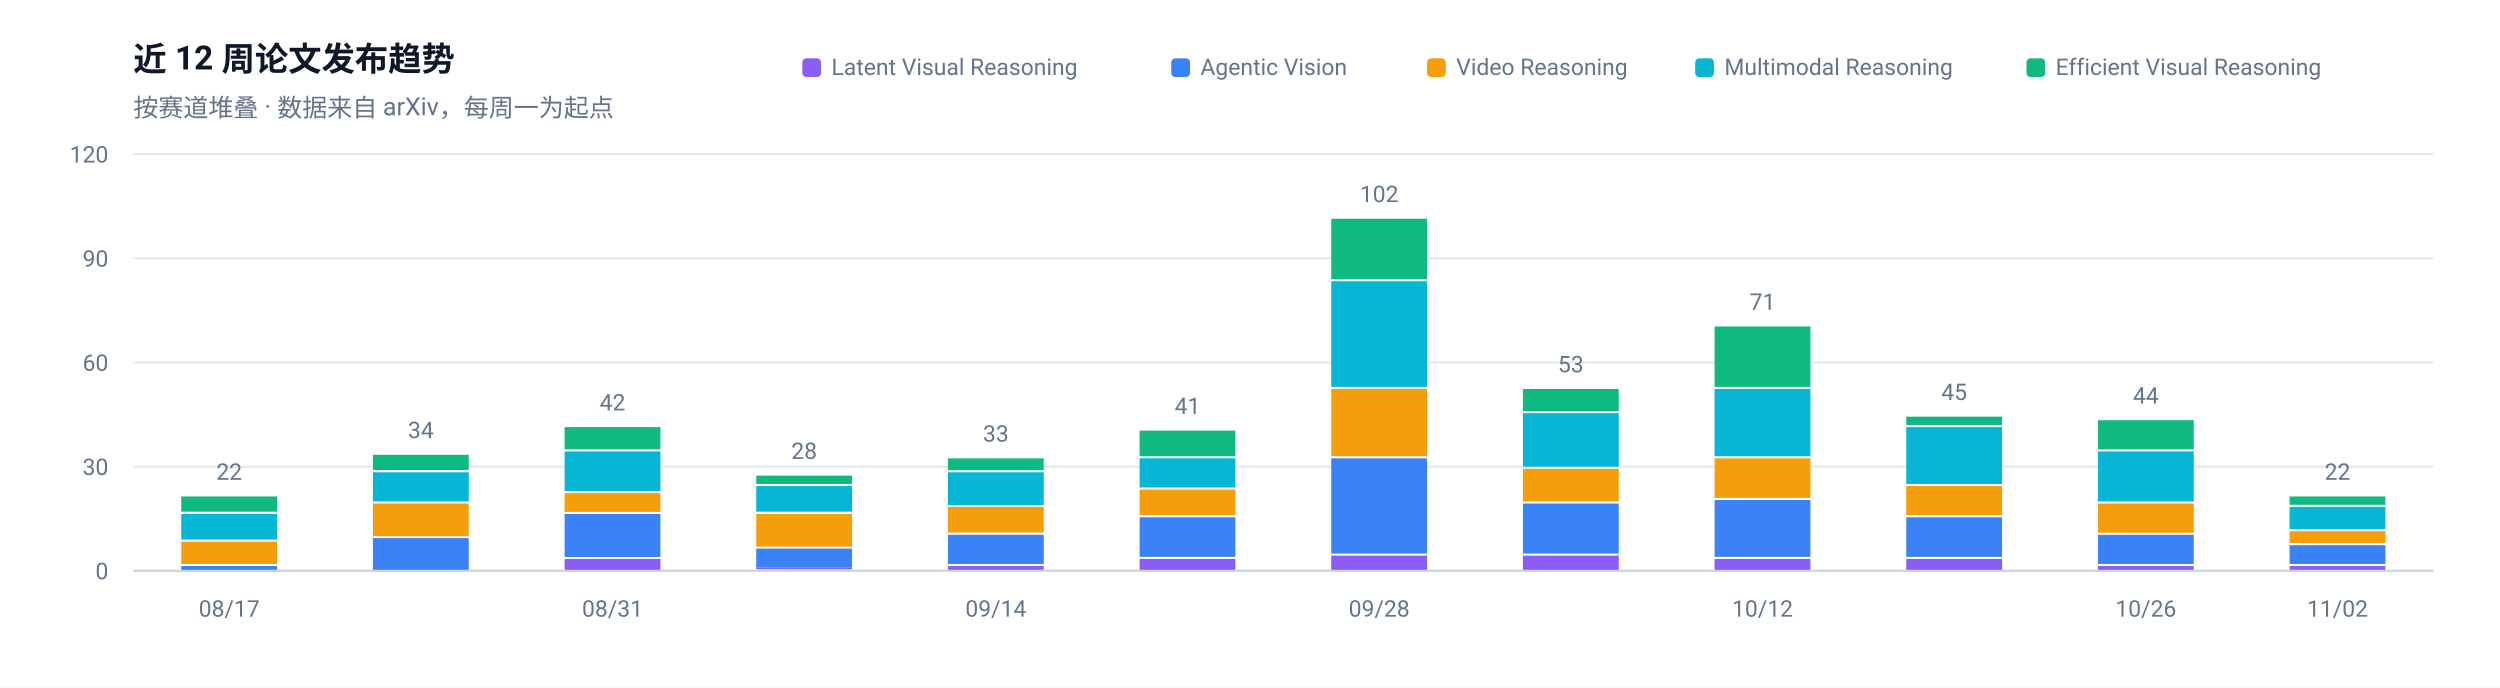
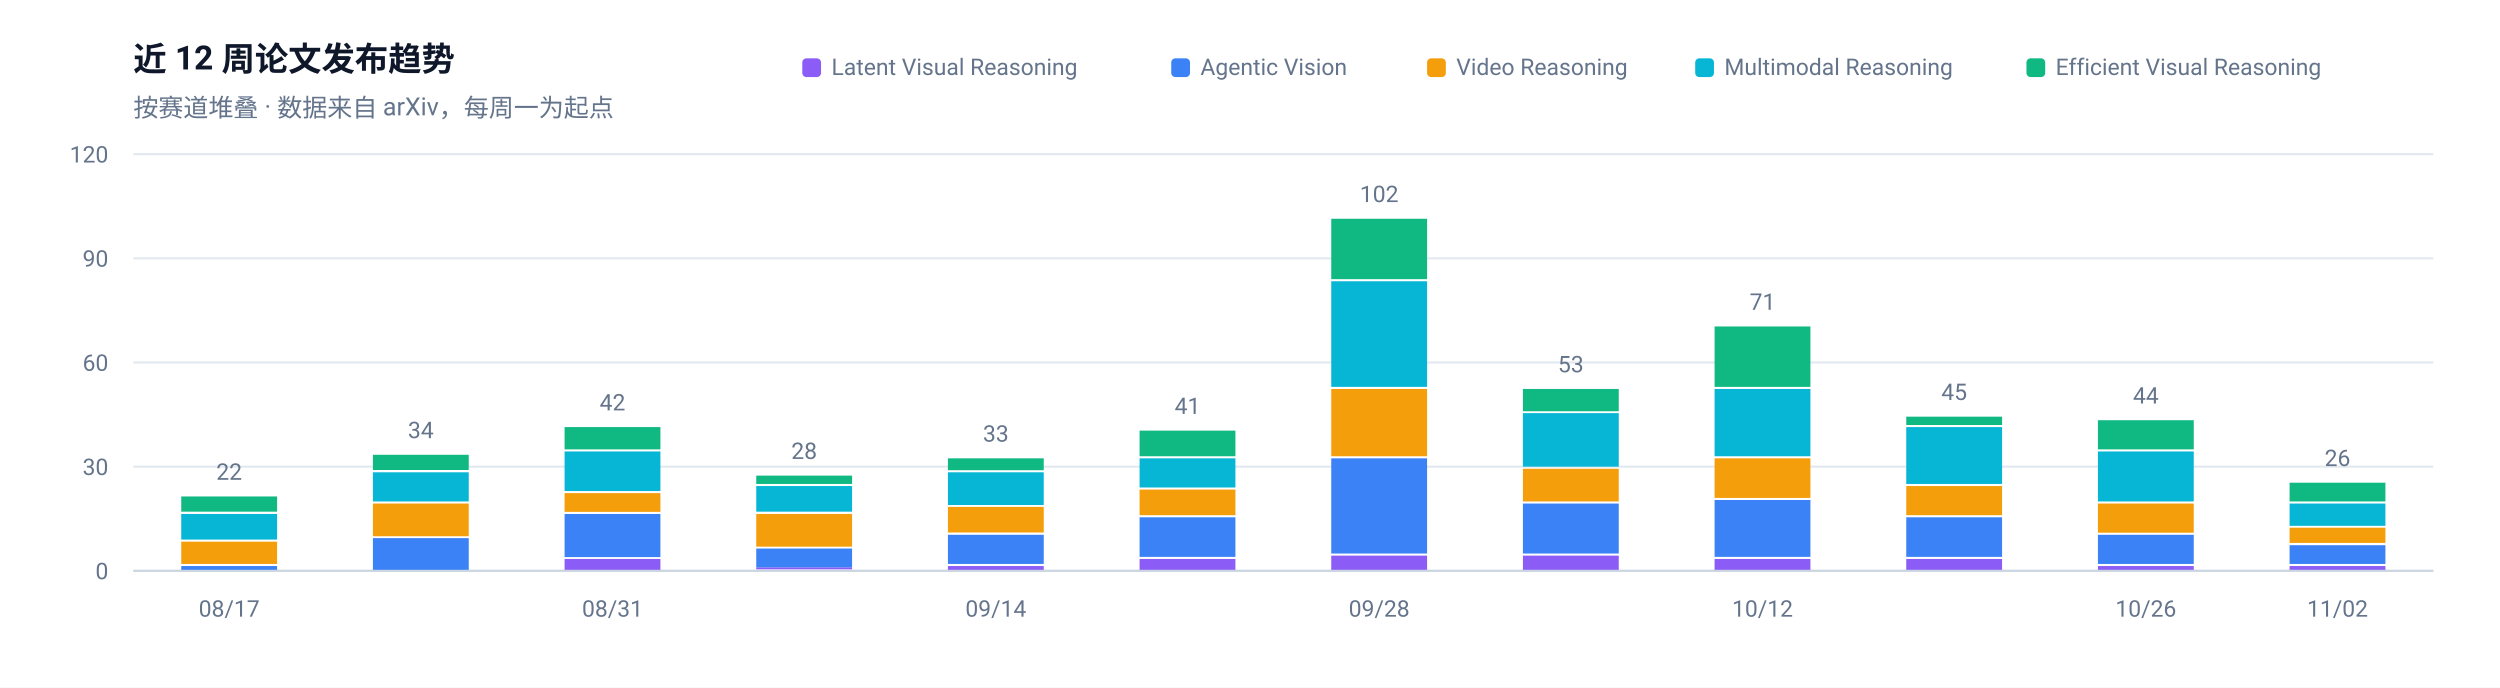
<svg xmlns="http://www.w3.org/2000/svg" width="1200" height="330" viewBox="0 0 1200 330" role="img" aria-label="近 12 周论文发布趋势">
  <rect width="1200" height="330" fill="#FFFFFF" />
  <g font-family="-apple-system, BlinkMacSystemFont, 'Segoe UI', 'Noto Sans SC', 'PingFang SC', 'Microsoft YaHei', Roboto, sans-serif">
    <text x="64" y="34" font-size="16" font-weight="600" fill="#0F172A">近 12 周论文发布趋势</text>
    <text x="64" y="56" font-size="12" fill="#64748B">按赛道堆叠 · 数据来自 arXiv，每周一为起点</text>
    <line x1="64" y1="274.0" x2="1168" y2="274.0" stroke="#E2E8F0" stroke-width="1" />
    <text x="52" y="278.0" font-size="11" text-anchor="end" fill="#64748B">0</text>
    <line x1="64" y1="224.0" x2="1168" y2="224.0" stroke="#E2E8F0" stroke-width="1" />
    <text x="52" y="228.0" font-size="11" text-anchor="end" fill="#64748B">30</text>
    <line x1="64" y1="174.0" x2="1168" y2="174.0" stroke="#E2E8F0" stroke-width="1" />
    <text x="52" y="178.0" font-size="11" text-anchor="end" fill="#64748B">60</text>
    <line x1="64" y1="124.0" x2="1168" y2="124.0" stroke="#E2E8F0" stroke-width="1" />
    <text x="52" y="128.0" font-size="11" text-anchor="end" fill="#64748B">90</text>
    <line x1="64" y1="74.0" x2="1168" y2="74.0" stroke="#E2E8F0" stroke-width="1" />
    <text x="52" y="78.0" font-size="11" text-anchor="end" fill="#64748B">120</text>
    <rect x="87.0" y="271.7" width="46.0" height="2.3" fill="#3B82F6" />
    <rect x="87.0" y="260.0" width="46.0" height="10.7" fill="#F59E0B" />
    <rect x="87.0" y="246.7" width="46.0" height="12.3" fill="#06B6D4" />
    <rect x="87.0" y="238.3" width="46.0" height="7.3" fill="#10B981" />
    <text x="110.0" y="230.3" font-size="11" text-anchor="middle" fill="#64748B">22</text>
    <text x="110.0" y="296" font-size="11" text-anchor="middle" fill="#64748B">08/17</text>
    <rect x="179.0" y="258.3" width="46.0" height="15.7" fill="#3B82F6" />
    <rect x="179.0" y="241.7" width="46.0" height="15.7" fill="#F59E0B" />
    <rect x="179.0" y="226.7" width="46.0" height="14.0" fill="#06B6D4" />
    <rect x="179.0" y="218.3" width="46.0" height="7.3" fill="#10B981" />
    <text x="202.0" y="210.3" font-size="11" text-anchor="middle" fill="#64748B">34</text>
    <rect x="271.0" y="268.3" width="46.0" height="5.7" fill="#8B5CF6" />
    <rect x="271.0" y="246.7" width="46.0" height="20.7" fill="#3B82F6" />
    <rect x="271.0" y="236.7" width="46.0" height="9.0" fill="#F59E0B" />
    <rect x="271.0" y="216.7" width="46.0" height="19.0" fill="#06B6D4" />
    <rect x="271.0" y="205.0" width="46.0" height="10.7" fill="#10B981" />
    <text x="294.0" y="197.0" font-size="11" text-anchor="middle" fill="#64748B">42</text>
    <text x="294.0" y="296" font-size="11" text-anchor="middle" fill="#64748B">08/31</text>
    <rect x="363.0" y="272.3" width="46.0" height="1.0" fill="#8B5CF6" />
    <rect x="363.0" y="263.3" width="46.0" height="9.0" fill="#3B82F6" />
    <rect x="363.0" y="246.7" width="46.0" height="15.7" fill="#F59E0B" />
    <rect x="363.0" y="233.3" width="46.0" height="12.3" fill="#06B6D4" />
    <rect x="363.0" y="228.3" width="46.0" height="4.0" fill="#10B981" />
    <text x="386.0" y="220.3" font-size="11" text-anchor="middle" fill="#64748B">28</text>
    <rect x="455.0" y="271.7" width="46.0" height="2.3" fill="#8B5CF6" />
    <rect x="455.0" y="256.7" width="46.0" height="14.0" fill="#3B82F6" />
    <rect x="455.0" y="243.3" width="46.0" height="12.3" fill="#F59E0B" />
    <rect x="455.0" y="226.7" width="46.0" height="15.7" fill="#06B6D4" />
    <rect x="455.0" y="220.0" width="46.0" height="5.7" fill="#10B981" />
    <text x="478.0" y="212.0" font-size="11" text-anchor="middle" fill="#64748B">33</text>
    <text x="478.0" y="296" font-size="11" text-anchor="middle" fill="#64748B">09/14</text>
    <rect x="547.0" y="268.3" width="46.0" height="5.7" fill="#8B5CF6" />
    <rect x="547.0" y="248.3" width="46.0" height="19.0" fill="#3B82F6" />
    <rect x="547.0" y="235.0" width="46.0" height="12.3" fill="#F59E0B" />
    <rect x="547.0" y="220.0" width="46.0" height="14.0" fill="#06B6D4" />
    <rect x="547.0" y="206.7" width="46.0" height="12.3" fill="#10B981" />
    <text x="570.0" y="198.7" font-size="11" text-anchor="middle" fill="#64748B">41</text>
    <rect x="639.0" y="266.7" width="46.0" height="7.3" fill="#8B5CF6" />
    <rect x="639.0" y="220.0" width="46.0" height="45.7" fill="#3B82F6" />
    <rect x="639.0" y="186.7" width="46.0" height="32.3" fill="#F59E0B" />
    <rect x="639.0" y="135.0" width="46.0" height="50.7" fill="#06B6D4" />
    <rect x="639.0" y="105.0" width="46.0" height="29.0" fill="#10B981" />
    <text x="662.0" y="97.0" font-size="11" text-anchor="middle" fill="#64748B">102</text>
    <text x="662.0" y="296" font-size="11" text-anchor="middle" fill="#64748B">09/28</text>
    <rect x="731.0" y="266.7" width="46.0" height="7.3" fill="#8B5CF6" />
    <rect x="731.0" y="241.7" width="46.0" height="24.0" fill="#3B82F6" />
    <rect x="731.0" y="225.0" width="46.0" height="15.7" fill="#F59E0B" />
    <rect x="731.0" y="198.3" width="46.0" height="25.7" fill="#06B6D4" />
    <rect x="731.0" y="186.7" width="46.0" height="10.7" fill="#10B981" />
    <text x="754.0" y="178.7" font-size="11" text-anchor="middle" fill="#64748B">53</text>
    <rect x="823.0" y="268.3" width="46.0" height="5.7" fill="#8B5CF6" />
    <rect x="823.0" y="240.0" width="46.0" height="27.3" fill="#3B82F6" />
    <rect x="823.0" y="220.0" width="46.0" height="19.0" fill="#F59E0B" />
    <rect x="823.0" y="186.7" width="46.0" height="32.3" fill="#06B6D4" />
    <rect x="823.0" y="156.7" width="46.0" height="29.0" fill="#10B981" />
    <text x="846.0" y="148.7" font-size="11" text-anchor="middle" fill="#64748B">71</text>
    <text x="846.0" y="296" font-size="11" text-anchor="middle" fill="#64748B">10/12</text>
    <rect x="915.0" y="268.3" width="46.0" height="5.7" fill="#8B5CF6" />
    <rect x="915.0" y="248.3" width="46.0" height="19.0" fill="#3B82F6" />
    <rect x="915.0" y="233.3" width="46.0" height="14.0" fill="#F59E0B" />
    <rect x="915.0" y="205.0" width="46.0" height="27.3" fill="#06B6D4" />
    <rect x="915.0" y="200.0" width="46.0" height="4.0" fill="#10B981" />
    <text x="938.0" y="192.0" font-size="11" text-anchor="middle" fill="#64748B">45</text>
    <rect x="1007.0" y="271.7" width="46.0" height="2.3" fill="#8B5CF6" />
    <rect x="1007.0" y="256.7" width="46.0" height="14.0" fill="#3B82F6" />
    <rect x="1007.0" y="241.7" width="46.0" height="14.0" fill="#F59E0B" />
    <rect x="1007.0" y="216.7" width="46.0" height="24.0" fill="#06B6D4" />
    <rect x="1007.0" y="201.7" width="46.0" height="14.0" fill="#10B981" />
    <text x="1030.0" y="193.7" font-size="11" text-anchor="middle" fill="#64748B">44</text>
    <text x="1030.0" y="296" font-size="11" text-anchor="middle" fill="#64748B">10/26</text>
    <rect x="1099.0" y="271.7" width="46.0" height="2.3" fill="#8B5CF6" />
    <rect x="1099.0" y="261.7" width="46.0" height="9.0" fill="#3B82F6" />
-     <rect x="1099.0" y="255.0" width="46.0" height="5.7" fill="#F59E0B" />
-     <rect x="1099.0" y="243.3" width="46.0" height="10.7" fill="#06B6D4" />
-     <rect x="1099.0" y="238.3" width="46.0" height="4.0" fill="#10B981" />
-     <text x="1122.0" y="230.3" font-size="11" text-anchor="middle" fill="#64748B">22</text>
+     <rect x="1099.0" y="253.3" width="46.0" height="7.3" fill="#F59E0B" />
+     <rect x="1099.0" y="241.7" width="46.0" height="10.7" fill="#06B6D4" />
+     <rect x="1099.0" y="231.7" width="46.0" height="9.0" fill="#10B981" />
+     <text x="1122.0" y="223.7" font-size="11" text-anchor="middle" fill="#64748B">26</text>
    <text x="1122.0" y="296" font-size="11" text-anchor="middle" fill="#64748B">11/02</text>
    <line x1="64" y1="274" x2="1168" y2="274" stroke="#CBD5E1" stroke-width="1" />
    <rect x="972.7" y="28" width="9" height="9" rx="2" fill="#10B981" />
    <text x="986.7" y="36" font-size="11" fill="#64748B">Efficient Visual Reasoning</text>
    <rect x="813.7" y="28" width="9" height="9" rx="2" fill="#06B6D4" />
    <text x="827.7" y="36" font-size="11" fill="#64748B">Multimodal Reasoning</text>
    <rect x="685.0" y="28" width="9" height="9" rx="2" fill="#F59E0B" />
    <text x="699.0" y="36" font-size="11" fill="#64748B">Video Reasoning</text>
    <rect x="562.2" y="28" width="9" height="9" rx="2" fill="#3B82F6" />
    <text x="576.2" y="36" font-size="11" fill="#64748B">Agentic Vision</text>
    <rect x="385.1" y="28" width="9" height="9" rx="2" fill="#8B5CF6" />
    <text x="399.1" y="36" font-size="11" fill="#64748B">Latent Visual Reasoning</text>
  </g>
</svg>
